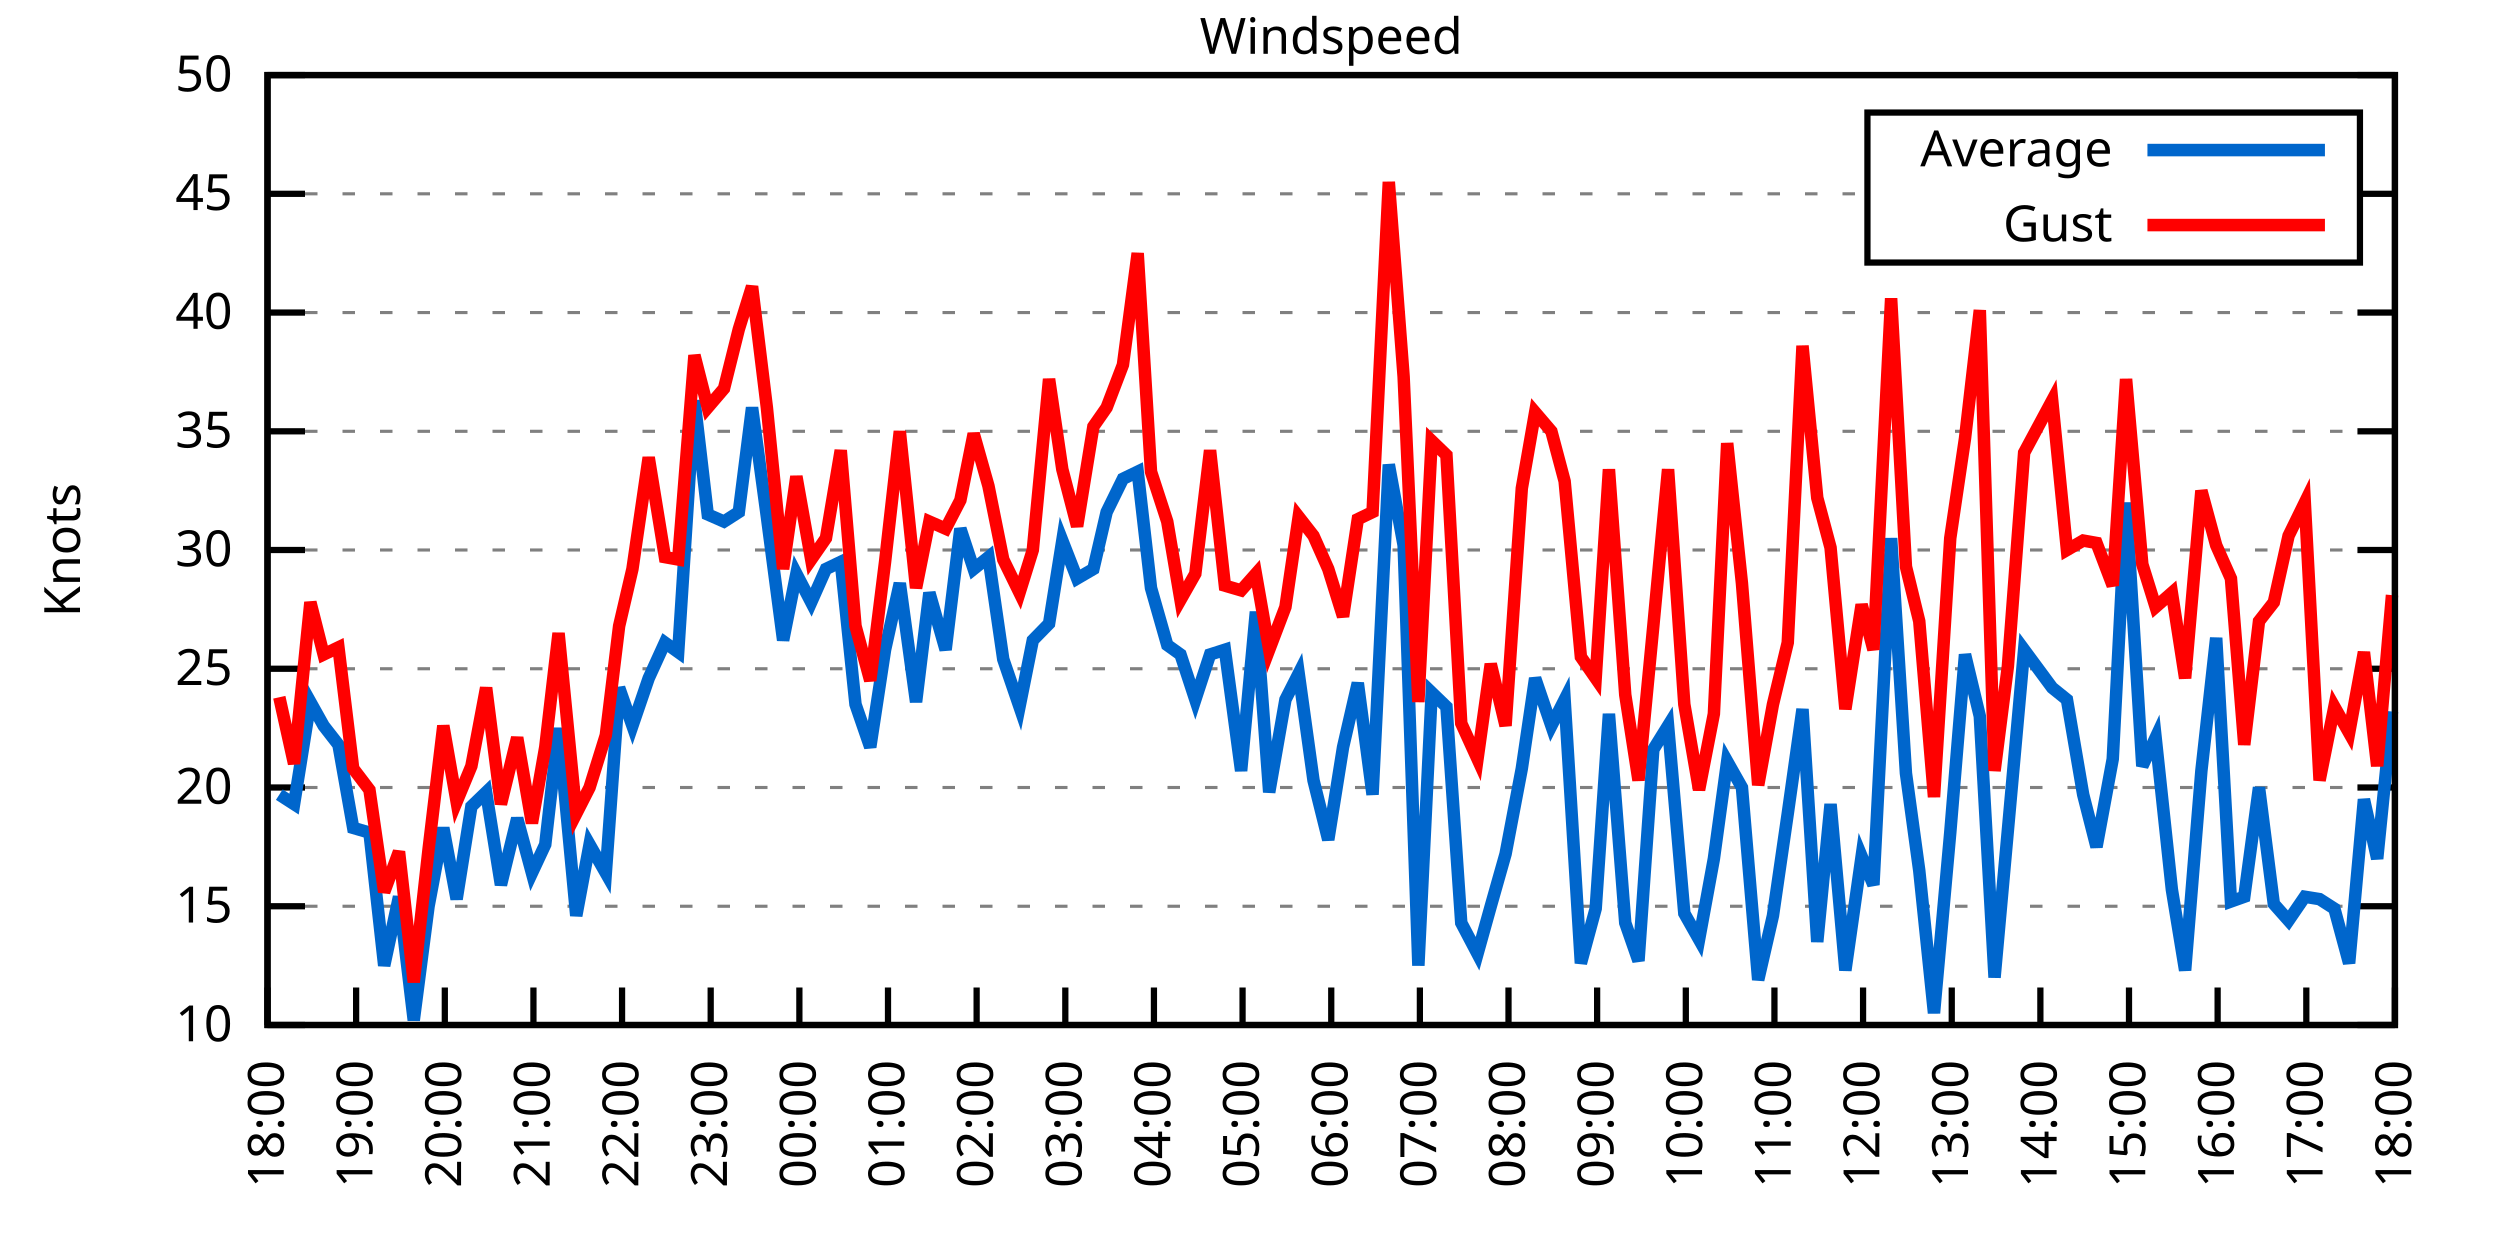
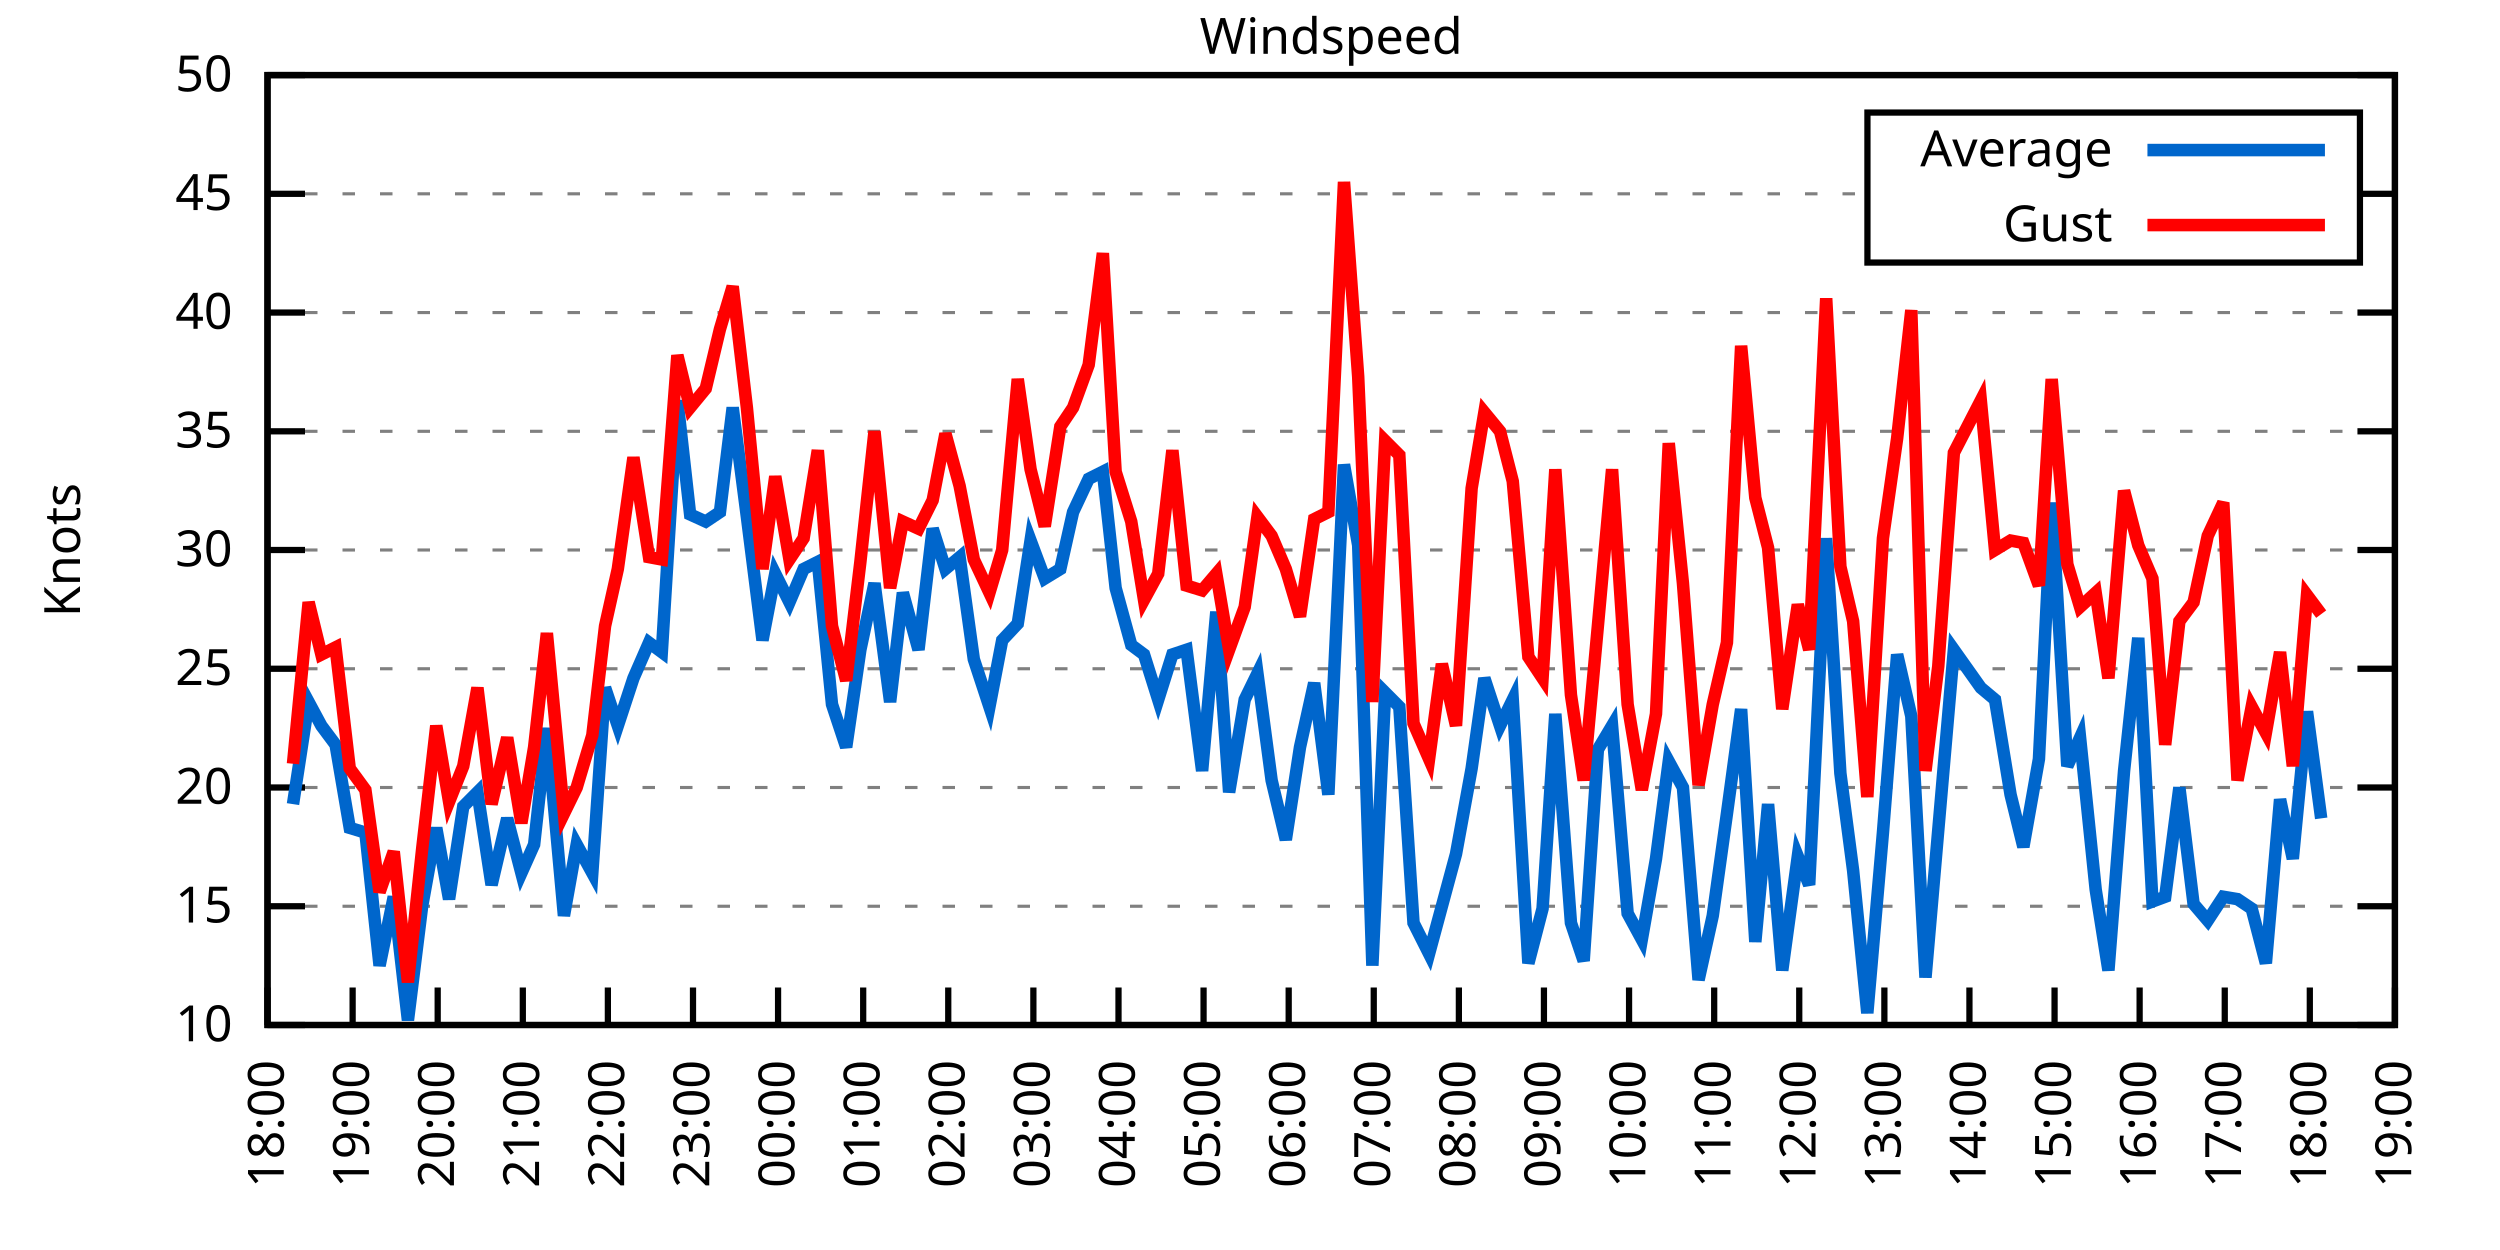
<svg xmlns="http://www.w3.org/2000/svg" xmlns:xlink="http://www.w3.org/1999/xlink" width="400" height="200" viewBox="0 0 400 200">
  <g id="gnuplot_canvas">
    <rect x="0" y="0" width="400" height="200" fill="none" />
    <defs>
      <circle id="gpDot" r="0.5" stroke-width="0.5" stroke="currentColor" />
      <path id="gpPt0" stroke-width="0.333" stroke="currentColor" d="M-1,0 h2 M0,-1 v2" />
      <path id="gpPt1" stroke-width="0.333" stroke="currentColor" d="M-1,-1 L1,1 M1,-1 L-1,1" />
      <path id="gpPt2" stroke-width="0.333" stroke="currentColor" d="M-1,0 L1,0 M0,-1 L0,1 M-1,-1 L1,1 M-1,1 L1,-1" />
      <rect id="gpPt3" stroke-width="0.333" stroke="currentColor" x="-1" y="-1" width="2" height="2" />
      <rect id="gpPt4" stroke-width="0.333" stroke="currentColor" fill="currentColor" x="-1" y="-1" width="2" height="2" />
      <circle id="gpPt5" stroke-width="0.333" stroke="currentColor" cx="0" cy="0" r="1" />
      <use xlink:href="#gpPt5" id="gpPt6" fill="currentColor" stroke="none" />
      <path id="gpPt7" stroke-width="0.333" stroke="currentColor" d="M0,-1.33 L-1.33,0.67 L1.33,0.67 z" />
      <use xlink:href="#gpPt7" id="gpPt8" fill="currentColor" stroke="none" />
      <use xlink:href="#gpPt7" id="gpPt9" stroke="currentColor" transform="rotate(180)" />
      <use xlink:href="#gpPt9" id="gpPt10" fill="currentColor" stroke="none" />
      <use xlink:href="#gpPt3" id="gpPt11" stroke="currentColor" transform="rotate(45)" />
      <use xlink:href="#gpPt11" id="gpPt12" fill="currentColor" stroke="none" />
      <path id="gpPt13" stroke-width="0.333" stroke="currentColor" d="M0,1.330 L1.265,0.411 L0.782,-1.067 L-0.782,-1.076 L-1.265,0.411 z" />
      <use xlink:href="#gpPt13" id="gpPt14" fill="currentColor" stroke="none" />
      <filter id="textbox" filterUnits="objectBoundingBox" x="0" y="0" height="1" width="1">
        <feFlood flood-color="white" flood-opacity="1" result="bgnd" />
        <feComposite in="SourceGraphic" in2="bgnd" operator="atop" />
      </filter>
      <filter id="greybox" filterUnits="objectBoundingBox" x="0" y="0" height="1" width="1">
        <feFlood flood-color="lightgrey" flood-opacity="1" result="grey" />
        <feComposite in="SourceGraphic" in2="grey" operator="atop" />
      </filter>
    </defs>
    <g fill="none" color="white" stroke="currentColor" stroke-width="1.00" stroke-linecap="butt" stroke-linejoin="miter">
</g>
    <g fill="none" color="black" stroke="currentColor" stroke-width="1.00" stroke-linecap="butt" stroke-linejoin="miter">
      <g stroke="none" shape-rendering="crispEdges">
        <polygon fill="rgb(255, 255, 255)" points="42.80,164.00 383.18,164.00 383.18,12.02 42.80,12.02 " />
      </g>
    </g>
    <g fill="none" color="black" stroke="currentColor" stroke-width="1.00" stroke-linecap="butt" stroke-linejoin="miter">
</g>
    <g fill="none" color="black" stroke="black" stroke-width="0.50" stroke-linecap="butt" stroke-linejoin="miter">
</g>
    <g fill="none" color="gray" stroke="currentColor" stroke-width="0.50" stroke-linecap="butt" stroke-linejoin="miter">
      <path stroke="gray" stroke-dasharray="2,4" class="gridline" d="M42.80,164.00 L383.19,164.00  " />
    </g>
    <g fill="none" color="gray" stroke="gray" stroke-width="1.00" stroke-linecap="butt" stroke-linejoin="miter">
</g>
    <g fill="none" color="black" stroke="currentColor" stroke-width="1.00" stroke-linecap="butt" stroke-linejoin="miter">
      <path stroke="black" d="M42.80,164.00 L48.80,164.00 M383.19,164.00 L377.19,164.00  " />
      <g transform="translate(37.20,166.60)" stroke="none" fill="black" font-family="Sans" font-size="8.00" text-anchor="end">
        <text>
          <tspan font-family="Sans"> 10</tspan>
        </text>
      </g>
    </g>
    <g fill="none" color="black" stroke="currentColor" stroke-width="1.00" stroke-linecap="butt" stroke-linejoin="miter">
</g>
    <g fill="none" color="black" stroke="black" stroke-width="0.50" stroke-linecap="butt" stroke-linejoin="miter">
</g>
    <g fill="none" color="gray" stroke="currentColor" stroke-width="0.50" stroke-linecap="butt" stroke-linejoin="miter">
      <path stroke="gray" stroke-dasharray="2,4" class="gridline" d="M42.80,145.00 L383.19,145.00  " />
    </g>
    <g fill="none" color="gray" stroke="gray" stroke-width="1.00" stroke-linecap="butt" stroke-linejoin="miter">
</g>
    <g fill="none" color="black" stroke="currentColor" stroke-width="1.00" stroke-linecap="butt" stroke-linejoin="miter">
      <path stroke="black" d="M42.80,145.00 L48.80,145.00 M383.19,145.00 L377.19,145.00  " />
      <g transform="translate(37.20,147.60)" stroke="none" fill="black" font-family="Sans" font-size="8.00" text-anchor="end">
        <text>
          <tspan font-family="Sans"> 15</tspan>
        </text>
      </g>
    </g>
    <g fill="none" color="black" stroke="currentColor" stroke-width="1.00" stroke-linecap="butt" stroke-linejoin="miter">
</g>
    <g fill="none" color="black" stroke="black" stroke-width="0.50" stroke-linecap="butt" stroke-linejoin="miter">
</g>
    <g fill="none" color="gray" stroke="currentColor" stroke-width="0.50" stroke-linecap="butt" stroke-linejoin="miter">
      <path stroke="gray" stroke-dasharray="2,4" class="gridline" d="M42.80,126.00 L383.19,126.00  " />
    </g>
    <g fill="none" color="gray" stroke="gray" stroke-width="1.00" stroke-linecap="butt" stroke-linejoin="miter">
</g>
    <g fill="none" color="black" stroke="currentColor" stroke-width="1.00" stroke-linecap="butt" stroke-linejoin="miter">
      <path stroke="black" d="M42.80,126.00 L48.80,126.00 M383.19,126.00 L377.19,126.00  " />
      <g transform="translate(37.20,128.60)" stroke="none" fill="black" font-family="Sans" font-size="8.00" text-anchor="end">
        <text>
          <tspan font-family="Sans"> 20</tspan>
        </text>
      </g>
    </g>
    <g fill="none" color="black" stroke="currentColor" stroke-width="1.00" stroke-linecap="butt" stroke-linejoin="miter">
</g>
    <g fill="none" color="black" stroke="black" stroke-width="0.50" stroke-linecap="butt" stroke-linejoin="miter">
</g>
    <g fill="none" color="gray" stroke="currentColor" stroke-width="0.50" stroke-linecap="butt" stroke-linejoin="miter">
      <path stroke="gray" stroke-dasharray="2,4" class="gridline" d="M42.80,107.00 L383.19,107.00  " />
    </g>
    <g fill="none" color="gray" stroke="gray" stroke-width="1.00" stroke-linecap="butt" stroke-linejoin="miter">
</g>
    <g fill="none" color="black" stroke="currentColor" stroke-width="1.00" stroke-linecap="butt" stroke-linejoin="miter">
      <path stroke="black" d="M42.80,107.00 L48.80,107.00 M383.19,107.00 L377.19,107.00  " />
      <g transform="translate(37.20,109.60)" stroke="none" fill="black" font-family="Sans" font-size="8.00" text-anchor="end">
        <text>
          <tspan font-family="Sans"> 25</tspan>
        </text>
      </g>
    </g>
    <g fill="none" color="black" stroke="currentColor" stroke-width="1.00" stroke-linecap="butt" stroke-linejoin="miter">
</g>
    <g fill="none" color="black" stroke="black" stroke-width="0.50" stroke-linecap="butt" stroke-linejoin="miter">
</g>
    <g fill="none" color="gray" stroke="currentColor" stroke-width="0.50" stroke-linecap="butt" stroke-linejoin="miter">
      <path stroke="gray" stroke-dasharray="2,4" class="gridline" d="M42.80,88.00 L383.19,88.00  " />
    </g>
    <g fill="none" color="gray" stroke="gray" stroke-width="1.00" stroke-linecap="butt" stroke-linejoin="miter">
</g>
    <g fill="none" color="black" stroke="currentColor" stroke-width="1.00" stroke-linecap="butt" stroke-linejoin="miter">
      <path stroke="black" d="M42.80,88.00 L48.80,88.00 M383.19,88.00 L377.19,88.00  " />
      <g transform="translate(37.20,90.60)" stroke="none" fill="black" font-family="Sans" font-size="8.00" text-anchor="end">
        <text>
          <tspan font-family="Sans"> 30</tspan>
        </text>
      </g>
    </g>
    <g fill="none" color="black" stroke="currentColor" stroke-width="1.00" stroke-linecap="butt" stroke-linejoin="miter">
</g>
    <g fill="none" color="black" stroke="black" stroke-width="0.50" stroke-linecap="butt" stroke-linejoin="miter">
</g>
    <g fill="none" color="gray" stroke="currentColor" stroke-width="0.50" stroke-linecap="butt" stroke-linejoin="miter">
      <path stroke="gray" stroke-dasharray="2,4" class="gridline" d="M42.80,69.01 L383.19,69.01  " />
    </g>
    <g fill="none" color="gray" stroke="gray" stroke-width="1.00" stroke-linecap="butt" stroke-linejoin="miter">
</g>
    <g fill="none" color="black" stroke="currentColor" stroke-width="1.00" stroke-linecap="butt" stroke-linejoin="miter">
      <path stroke="black" d="M42.80,69.01 L48.80,69.01 M383.19,69.01 L377.19,69.01  " />
      <g transform="translate(37.20,71.61)" stroke="none" fill="black" font-family="Sans" font-size="8.00" text-anchor="end">
        <text>
          <tspan font-family="Sans"> 35</tspan>
        </text>
      </g>
    </g>
    <g fill="none" color="black" stroke="currentColor" stroke-width="1.00" stroke-linecap="butt" stroke-linejoin="miter">
</g>
    <g fill="none" color="black" stroke="black" stroke-width="0.50" stroke-linecap="butt" stroke-linejoin="miter">
</g>
    <g fill="none" color="gray" stroke="currentColor" stroke-width="0.50" stroke-linecap="butt" stroke-linejoin="miter">
      <path stroke="gray" stroke-dasharray="2,4" class="gridline" d="M42.80,50.01 L383.19,50.01  " />
    </g>
    <g fill="none" color="gray" stroke="gray" stroke-width="1.00" stroke-linecap="butt" stroke-linejoin="miter">
</g>
    <g fill="none" color="black" stroke="currentColor" stroke-width="1.00" stroke-linecap="butt" stroke-linejoin="miter">
      <path stroke="black" d="M42.80,50.01 L48.80,50.01 M383.19,50.01 L377.19,50.01  " />
      <g transform="translate(37.20,52.61)" stroke="none" fill="black" font-family="Sans" font-size="8.00" text-anchor="end">
        <text>
          <tspan font-family="Sans"> 40</tspan>
        </text>
      </g>
    </g>
    <g fill="none" color="black" stroke="currentColor" stroke-width="1.00" stroke-linecap="butt" stroke-linejoin="miter">
</g>
    <g fill="none" color="black" stroke="black" stroke-width="0.50" stroke-linecap="butt" stroke-linejoin="miter">
</g>
    <g fill="none" color="gray" stroke="currentColor" stroke-width="0.50" stroke-linecap="butt" stroke-linejoin="miter">
      <path stroke="gray" stroke-dasharray="2,4" class="gridline" d="M42.80,31.01 L298.79,31.01 M377.59,31.01 L383.19,31.01  " />
    </g>
    <g fill="none" color="gray" stroke="gray" stroke-width="1.00" stroke-linecap="butt" stroke-linejoin="miter">
</g>
    <g fill="none" color="black" stroke="currentColor" stroke-width="1.00" stroke-linecap="butt" stroke-linejoin="miter">
      <path stroke="black" d="M42.80,31.01 L48.80,31.01 M383.19,31.01 L377.19,31.01  " />
      <g transform="translate(37.20,33.61)" stroke="none" fill="black" font-family="Sans" font-size="8.00" text-anchor="end">
        <text>
          <tspan font-family="Sans"> 45</tspan>
        </text>
      </g>
    </g>
    <g fill="none" color="black" stroke="currentColor" stroke-width="1.00" stroke-linecap="butt" stroke-linejoin="miter">
</g>
    <g fill="none" color="black" stroke="black" stroke-width="0.50" stroke-linecap="butt" stroke-linejoin="miter">
</g>
    <g fill="none" color="gray" stroke="currentColor" stroke-width="0.50" stroke-linecap="butt" stroke-linejoin="miter">
      <path stroke="gray" stroke-dasharray="2,4" class="gridline" d="M42.80,12.01 L383.19,12.01  " />
    </g>
    <g fill="none" color="gray" stroke="gray" stroke-width="1.00" stroke-linecap="butt" stroke-linejoin="miter">
</g>
    <g fill="none" color="black" stroke="currentColor" stroke-width="1.00" stroke-linecap="butt" stroke-linejoin="miter">
      <path stroke="black" d="M42.80,12.01 L48.80,12.01 M383.19,12.01 L377.19,12.01  " />
      <g transform="translate(37.20,14.61)" stroke="none" fill="black" font-family="Sans" font-size="8.00" text-anchor="end">
        <text>
          <tspan font-family="Sans"> 50</tspan>
        </text>
      </g>
    </g>
    <g fill="none" color="black" stroke="currentColor" stroke-width="1.00" stroke-linecap="butt" stroke-linejoin="miter">
      <path stroke="black" d="M42.80,164.00 L42.80,158.00  " />
      <g transform="translate(45.40,169.60) rotate(270.00)" stroke="none" fill="black" font-family="Sans" font-size="8.00" text-anchor="end">
        <text>
          <tspan font-family="Sans">18:00</tspan>
        </text>
      </g>
    </g>
    <g fill="none" color="black" stroke="currentColor" stroke-width="1.00" stroke-linecap="butt" stroke-linejoin="miter">
-       <path stroke="black" d="M56.98,164.00 L56.98,158.00  " />
-       <g transform="translate(59.58,169.60) rotate(270.00)" stroke="none" fill="black" font-family="Sans" font-size="8.00" text-anchor="end">
+       <path stroke="black" d="M56.42,164.00 L56.42,158.00  " />
+       <g transform="translate(59.02,169.60) rotate(270.00)" stroke="none" fill="black" font-family="Sans" font-size="8.00" text-anchor="end">
        <text>
          <tspan font-family="Sans">19:00</tspan>
        </text>
      </g>
    </g>
    <g fill="none" color="black" stroke="currentColor" stroke-width="1.00" stroke-linecap="butt" stroke-linejoin="miter">
-       <path stroke="black" d="M71.17,164.00 L71.17,158.00  " />
-       <g transform="translate(73.77,169.60) rotate(270.00)" stroke="none" fill="black" font-family="Sans" font-size="8.00" text-anchor="end">
+       <path stroke="black" d="M70.03,164.00 L70.03,158.00  " />
+       <g transform="translate(72.63,169.60) rotate(270.00)" stroke="none" fill="black" font-family="Sans" font-size="8.00" text-anchor="end">
        <text>
          <tspan font-family="Sans">20:00</tspan>
        </text>
      </g>
    </g>
    <g fill="none" color="black" stroke="currentColor" stroke-width="1.00" stroke-linecap="butt" stroke-linejoin="miter">
-       <path stroke="black" d="M85.35,164.00 L85.35,158.00  " />
-       <g transform="translate(87.95,169.60) rotate(270.00)" stroke="none" fill="black" font-family="Sans" font-size="8.00" text-anchor="end">
+       <path stroke="black" d="M83.65,164.00 L83.65,158.00  " />
+       <g transform="translate(86.25,169.60) rotate(270.00)" stroke="none" fill="black" font-family="Sans" font-size="8.00" text-anchor="end">
        <text>
          <tspan font-family="Sans">21:00</tspan>
        </text>
      </g>
    </g>
    <g fill="none" color="black" stroke="currentColor" stroke-width="1.00" stroke-linecap="butt" stroke-linejoin="miter">
-       <path stroke="black" d="M99.53,164.00 L99.53,158.00  " />
-       <g transform="translate(102.13,169.60) rotate(270.00)" stroke="none" fill="black" font-family="Sans" font-size="8.00" text-anchor="end">
+       <path stroke="black" d="M97.26,164.00 L97.26,158.00  " />
+       <g transform="translate(99.86,169.60) rotate(270.00)" stroke="none" fill="black" font-family="Sans" font-size="8.00" text-anchor="end">
        <text>
          <tspan font-family="Sans">22:00</tspan>
        </text>
      </g>
    </g>
    <g fill="none" color="black" stroke="currentColor" stroke-width="1.00" stroke-linecap="butt" stroke-linejoin="miter">
-       <path stroke="black" d="M113.71,164.00 L113.71,158.00  " />
-       <g transform="translate(116.31,169.60) rotate(270.00)" stroke="none" fill="black" font-family="Sans" font-size="8.00" text-anchor="end">
+       <path stroke="black" d="M110.88,164.00 L110.88,158.00  " />
+       <g transform="translate(113.48,169.60) rotate(270.00)" stroke="none" fill="black" font-family="Sans" font-size="8.00" text-anchor="end">
        <text>
          <tspan font-family="Sans">23:00</tspan>
        </text>
      </g>
    </g>
    <g fill="none" color="black" stroke="currentColor" stroke-width="1.00" stroke-linecap="butt" stroke-linejoin="miter">
-       <path stroke="black" d="M127.90,164.00 L127.90,158.00  " />
-       <g transform="translate(130.50,169.60) rotate(270.00)" stroke="none" fill="black" font-family="Sans" font-size="8.00" text-anchor="end">
+       <path stroke="black" d="M124.49,164.00 L124.49,158.00  " />
+       <g transform="translate(127.09,169.60) rotate(270.00)" stroke="none" fill="black" font-family="Sans" font-size="8.00" text-anchor="end">
        <text>
          <tspan font-family="Sans">00:00</tspan>
        </text>
      </g>
    </g>
    <g fill="none" color="black" stroke="currentColor" stroke-width="1.00" stroke-linecap="butt" stroke-linejoin="miter">
-       <path stroke="black" d="M142.08,164.00 L142.08,158.00  " />
-       <g transform="translate(144.68,169.60) rotate(270.00)" stroke="none" fill="black" font-family="Sans" font-size="8.00" text-anchor="end">
+       <path stroke="black" d="M138.11,164.00 L138.11,158.00  " />
+       <g transform="translate(140.71,169.60) rotate(270.00)" stroke="none" fill="black" font-family="Sans" font-size="8.00" text-anchor="end">
        <text>
          <tspan font-family="Sans">01:00</tspan>
        </text>
      </g>
    </g>
    <g fill="none" color="black" stroke="currentColor" stroke-width="1.00" stroke-linecap="butt" stroke-linejoin="miter">
-       <path stroke="black" d="M156.26,164.00 L156.26,158.00  " />
-       <g transform="translate(158.86,169.60) rotate(270.00)" stroke="none" fill="black" font-family="Sans" font-size="8.00" text-anchor="end">
+       <path stroke="black" d="M151.72,164.00 L151.72,158.00  " />
+       <g transform="translate(154.32,169.60) rotate(270.00)" stroke="none" fill="black" font-family="Sans" font-size="8.00" text-anchor="end">
        <text>
          <tspan font-family="Sans">02:00</tspan>
        </text>
      </g>
    </g>
    <g fill="none" color="black" stroke="currentColor" stroke-width="1.00" stroke-linecap="butt" stroke-linejoin="miter">
-       <path stroke="black" d="M170.45,164.00 L170.45,158.00  " />
-       <g transform="translate(173.05,169.60) rotate(270.00)" stroke="none" fill="black" font-family="Sans" font-size="8.00" text-anchor="end">
+       <path stroke="black" d="M165.34,164.00 L165.34,158.00  " />
+       <g transform="translate(167.94,169.60) rotate(270.00)" stroke="none" fill="black" font-family="Sans" font-size="8.00" text-anchor="end">
        <text>
          <tspan font-family="Sans">03:00</tspan>
        </text>
      </g>
    </g>
    <g fill="none" color="black" stroke="currentColor" stroke-width="1.00" stroke-linecap="butt" stroke-linejoin="miter">
-       <path stroke="black" d="M184.63,164.00 L184.63,158.00  " />
-       <g transform="translate(187.23,169.60) rotate(270.00)" stroke="none" fill="black" font-family="Sans" font-size="8.00" text-anchor="end">
+       <path stroke="black" d="M178.96,164.00 L178.96,158.00  " />
+       <g transform="translate(181.56,169.60) rotate(270.00)" stroke="none" fill="black" font-family="Sans" font-size="8.00" text-anchor="end">
        <text>
          <tspan font-family="Sans">04:00</tspan>
        </text>
      </g>
    </g>
    <g fill="none" color="black" stroke="currentColor" stroke-width="1.00" stroke-linecap="butt" stroke-linejoin="miter">
-       <path stroke="black" d="M198.81,164.00 L198.81,158.00  " />
-       <g transform="translate(201.41,169.60) rotate(270.00)" stroke="none" fill="black" font-family="Sans" font-size="8.00" text-anchor="end">
+       <path stroke="black" d="M192.57,164.00 L192.57,158.00  " />
+       <g transform="translate(195.17,169.60) rotate(270.00)" stroke="none" fill="black" font-family="Sans" font-size="8.00" text-anchor="end">
        <text>
          <tspan font-family="Sans">05:00</tspan>
        </text>
      </g>
    </g>
    <g fill="none" color="black" stroke="currentColor" stroke-width="1.00" stroke-linecap="butt" stroke-linejoin="miter">
-       <path stroke="black" d="M213.00,164.00 L213.00,158.00  " />
-       <g transform="translate(215.60,169.60) rotate(270.00)" stroke="none" fill="black" font-family="Sans" font-size="8.00" text-anchor="end">
+       <path stroke="black" d="M206.19,164.00 L206.19,158.00  " />
+       <g transform="translate(208.79,169.60) rotate(270.00)" stroke="none" fill="black" font-family="Sans" font-size="8.00" text-anchor="end">
        <text>
          <tspan font-family="Sans">06:00</tspan>
        </text>
      </g>
    </g>
    <g fill="none" color="black" stroke="currentColor" stroke-width="1.00" stroke-linecap="butt" stroke-linejoin="miter">
-       <path stroke="black" d="M227.18,164.00 L227.18,158.00  " />
-       <g transform="translate(229.78,169.60) rotate(270.00)" stroke="none" fill="black" font-family="Sans" font-size="8.00" text-anchor="end">
+       <path stroke="black" d="M219.80,164.00 L219.80,158.00  " />
+       <g transform="translate(222.40,169.60) rotate(270.00)" stroke="none" fill="black" font-family="Sans" font-size="8.00" text-anchor="end">
        <text>
          <tspan font-family="Sans">07:00</tspan>
        </text>
      </g>
    </g>
    <g fill="none" color="black" stroke="currentColor" stroke-width="1.00" stroke-linecap="butt" stroke-linejoin="miter">
-       <path stroke="black" d="M241.36,164.00 L241.36,158.00  " />
-       <g transform="translate(243.96,169.60) rotate(270.00)" stroke="none" fill="black" font-family="Sans" font-size="8.00" text-anchor="end">
+       <path stroke="black" d="M233.42,164.00 L233.42,158.00  " />
+       <g transform="translate(236.02,169.60) rotate(270.00)" stroke="none" fill="black" font-family="Sans" font-size="8.00" text-anchor="end">
        <text>
          <tspan font-family="Sans">08:00</tspan>
        </text>
      </g>
    </g>
    <g fill="none" color="black" stroke="currentColor" stroke-width="1.00" stroke-linecap="butt" stroke-linejoin="miter">
-       <path stroke="black" d="M255.54,164.00 L255.54,158.00  " />
-       <g transform="translate(258.14,169.60) rotate(270.00)" stroke="none" fill="black" font-family="Sans" font-size="8.00" text-anchor="end">
+       <path stroke="black" d="M247.03,164.00 L247.03,158.00  " />
+       <g transform="translate(249.63,169.60) rotate(270.00)" stroke="none" fill="black" font-family="Sans" font-size="8.00" text-anchor="end">
        <text>
          <tspan font-family="Sans">09:00</tspan>
        </text>
      </g>
    </g>
    <g fill="none" color="black" stroke="currentColor" stroke-width="1.00" stroke-linecap="butt" stroke-linejoin="miter">
-       <path stroke="black" d="M269.73,164.00 L269.73,158.00  " />
-       <g transform="translate(272.33,169.60) rotate(270.00)" stroke="none" fill="black" font-family="Sans" font-size="8.00" text-anchor="end">
+       <path stroke="black" d="M260.65,164.00 L260.65,158.00  " />
+       <g transform="translate(263.25,169.60) rotate(270.00)" stroke="none" fill="black" font-family="Sans" font-size="8.00" text-anchor="end">
        <text>
          <tspan font-family="Sans">10:00</tspan>
        </text>
      </g>
    </g>
    <g fill="none" color="black" stroke="currentColor" stroke-width="1.00" stroke-linecap="butt" stroke-linejoin="miter">
-       <path stroke="black" d="M283.91,164.00 L283.91,158.00  " />
-       <g transform="translate(286.51,169.60) rotate(270.00)" stroke="none" fill="black" font-family="Sans" font-size="8.00" text-anchor="end">
+       <path stroke="black" d="M274.27,164.00 L274.27,158.00  " />
+       <g transform="translate(276.87,169.60) rotate(270.00)" stroke="none" fill="black" font-family="Sans" font-size="8.00" text-anchor="end">
        <text>
          <tspan font-family="Sans">11:00</tspan>
        </text>
      </g>
    </g>
    <g fill="none" color="black" stroke="currentColor" stroke-width="1.00" stroke-linecap="butt" stroke-linejoin="miter">
-       <path stroke="black" d="M298.09,164.00 L298.09,158.00  " />
-       <g transform="translate(300.69,169.60) rotate(270.00)" stroke="none" fill="black" font-family="Sans" font-size="8.00" text-anchor="end">
+       <path stroke="black" d="M287.88,164.00 L287.88,158.00  " />
+       <g transform="translate(290.48,169.60) rotate(270.00)" stroke="none" fill="black" font-family="Sans" font-size="8.00" text-anchor="end">
        <text>
          <tspan font-family="Sans">12:00</tspan>
        </text>
      </g>
    </g>
    <g fill="none" color="black" stroke="currentColor" stroke-width="1.00" stroke-linecap="butt" stroke-linejoin="miter">
-       <path stroke="black" d="M312.28,164.00 L312.28,158.00  " />
-       <g transform="translate(314.88,169.60) rotate(270.00)" stroke="none" fill="black" font-family="Sans" font-size="8.00" text-anchor="end">
+       <path stroke="black" d="M301.50,164.00 L301.50,158.00  " />
+       <g transform="translate(304.10,169.60) rotate(270.00)" stroke="none" fill="black" font-family="Sans" font-size="8.00" text-anchor="end">
        <text>
          <tspan font-family="Sans">13:00</tspan>
        </text>
      </g>
    </g>
    <g fill="none" color="black" stroke="currentColor" stroke-width="1.00" stroke-linecap="butt" stroke-linejoin="miter">
-       <path stroke="black" d="M326.46,164.00 L326.46,158.00  " />
-       <g transform="translate(329.06,169.60) rotate(270.00)" stroke="none" fill="black" font-family="Sans" font-size="8.00" text-anchor="end">
+       <path stroke="black" d="M315.11,164.00 L315.11,158.00  " />
+       <g transform="translate(317.71,169.60) rotate(270.00)" stroke="none" fill="black" font-family="Sans" font-size="8.00" text-anchor="end">
        <text>
          <tspan font-family="Sans">14:00</tspan>
        </text>
      </g>
    </g>
    <g fill="none" color="black" stroke="currentColor" stroke-width="1.00" stroke-linecap="butt" stroke-linejoin="miter">
-       <path stroke="black" d="M340.64,164.00 L340.64,158.00  " />
-       <g transform="translate(343.24,169.60) rotate(270.00)" stroke="none" fill="black" font-family="Sans" font-size="8.00" text-anchor="end">
+       <path stroke="black" d="M328.73,164.00 L328.73,158.00  " />
+       <g transform="translate(331.33,169.60) rotate(270.00)" stroke="none" fill="black" font-family="Sans" font-size="8.00" text-anchor="end">
        <text>
          <tspan font-family="Sans">15:00</tspan>
        </text>
      </g>
    </g>
    <g fill="none" color="black" stroke="currentColor" stroke-width="1.00" stroke-linecap="butt" stroke-linejoin="miter">
-       <path stroke="black" d="M354.82,164.00 L354.82,158.00  " />
-       <g transform="translate(357.42,169.60) rotate(270.00)" stroke="none" fill="black" font-family="Sans" font-size="8.00" text-anchor="end">
+       <path stroke="black" d="M342.34,164.00 L342.34,158.00  " />
+       <g transform="translate(344.94,169.60) rotate(270.00)" stroke="none" fill="black" font-family="Sans" font-size="8.00" text-anchor="end">
        <text>
          <tspan font-family="Sans">16:00</tspan>
        </text>
      </g>
    </g>
    <g fill="none" color="black" stroke="currentColor" stroke-width="1.00" stroke-linecap="butt" stroke-linejoin="miter">
-       <path stroke="black" d="M369.01,164.00 L369.01,158.00  " />
-       <g transform="translate(371.61,169.60) rotate(270.00)" stroke="none" fill="black" font-family="Sans" font-size="8.00" text-anchor="end">
+       <path stroke="black" d="M355.96,164.00 L355.96,158.00  " />
+       <g transform="translate(358.56,169.60) rotate(270.00)" stroke="none" fill="black" font-family="Sans" font-size="8.00" text-anchor="end">
        <text>
          <tspan font-family="Sans">17:00</tspan>
+         </text>
+       </g>
+     </g>
+     <g fill="none" color="black" stroke="currentColor" stroke-width="1.00" stroke-linecap="butt" stroke-linejoin="miter">
+       <path stroke="black" d="M369.57,164.00 L369.57,158.00  " />
+       <g transform="translate(372.17,169.60) rotate(270.00)" stroke="none" fill="black" font-family="Sans" font-size="8.00" text-anchor="end">
+         <text>
+           <tspan font-family="Sans">18:00</tspan>
        </text>
      </g>
    </g>
    <g fill="none" color="black" stroke="currentColor" stroke-width="1.00" stroke-linecap="butt" stroke-linejoin="miter">
      <path stroke="black" d="M383.19,164.00 L383.19,158.00  " />
      <g transform="translate(385.79,169.60) rotate(270.00)" stroke="none" fill="black" font-family="Sans" font-size="8.00" text-anchor="end">
        <text>
-           <tspan font-family="Sans">18:00</tspan>
+           <tspan font-family="Sans">19:00</tspan>
        </text>
      </g>
    </g>
    <g fill="none" color="black" stroke="currentColor" stroke-width="1.00" stroke-linecap="butt" stroke-linejoin="miter">
</g>
    <g fill="none" color="black" stroke="currentColor" stroke-width="1.00" stroke-linecap="butt" stroke-linejoin="miter">
      <path stroke="black" d="M42.80,12.01 L42.80,164.00 L383.19,164.00 L383.19,12.01 L42.80,12.01 Z  " />
    </g>
    <g fill="none" color="black" stroke="currentColor" stroke-width="1.00" stroke-linecap="butt" stroke-linejoin="miter">
</g>
    <g fill="none" color="black" stroke="currentColor" stroke-width="1.00" stroke-linecap="butt" stroke-linejoin="miter">
      <path stroke="black" d="M298.79,42.01 L298.79,18.01 L377.59,18.01 L377.59,42.01 L298.79,42.01 Z  " />
    </g>
    <g id="Windspeed_plot_1">
      <g fill="none" color="white" stroke="black" stroke-width="2.00" stroke-linecap="butt" stroke-linejoin="miter">
</g>
      <g fill="none" color="black" stroke="currentColor" stroke-width="2.00" stroke-linecap="butt" stroke-linejoin="miter">
        <g transform="translate(337.99,26.61)" stroke="none" fill="black" font-family="Sans" font-size="8.00" text-anchor="end">
          <text>
            <tspan font-family="Sans">Average</tspan>
          </text>
        </g>
      </g>
      <g fill="none" color="black" stroke="currentColor" stroke-width="2.00" stroke-linecap="butt" stroke-linejoin="miter">
-         <path stroke="rgb(  0, 102, 204)" d="M343.59,24.01 L371.99,24.01 M44.69,127.14 L47.05,128.66 L49.66,112.32 L51.78,116.12 L54.15,119.16 L56.51,132.46   L59.11,133.22 L61.47,154.50 L63.84,143.48 L66.20,163.24 L68.57,145.00 L70.93,132.46 L73.06,143.86 L75.42,129.04   L77.78,126.76 L80.15,141.58 L82.75,130.94 L85.11,139.68 L87.24,135.12 L89.37,116.50 L92.20,146.52 L94.33,135.12   L96.93,139.68 L99.06,110.04 L101.19,116.12 L103.79,108.52 L106.39,102.82 L108.51,104.34 L111.11,64.07 L113.24,82.31   L115.84,83.45 L118.21,81.93 L120.33,65.21 L122.70,82.69 L125.30,102.44 L127.42,91.80 L129.79,96.36 L132.15,91.04   L134.52,89.90 L136.88,112.70 L139.24,119.54 L141.61,103.96 L143.97,93.32 L146.57,112.32 L148.70,94.84 L151.30,103.96   L153.66,84.59 L155.79,91.04 L158.15,89.14 L160.52,105.48 L163.12,113.08 L165.25,102.44 L167.85,99.78 L169.97,86.49   L172.34,92.56 L174.94,91.04 L177.06,81.93 L179.67,76.61 L182.03,75.47 L184.16,94.08 L186.76,103.20 L188.88,104.72   L191.25,111.94 L193.61,104.72 L195.98,103.96 L198.58,123.34 L200.94,97.88 L203.07,126.76 L205.67,111.94 L207.79,107.76   L210.16,124.86 L212.52,134.36 L214.89,119.54 L217.25,109.28 L219.61,127.14 L222.21,74.33 L224.58,87.25 L226.94,154.50   L229.07,110.80 L231.43,113.08 L233.80,147.66 L236.40,152.60 L238.52,145.00 L240.89,136.64 L243.49,122.96 L245.62,108.52   L248.22,116.12 L250.34,111.94 L252.94,154.12 L255.31,145.38 L257.43,114.22 L260.04,147.66 L262.16,153.74 L264.53,119.92   L266.89,116.12 L269.49,146.14 L271.85,150.32 L274.22,137.40 L276.35,121.82 L278.71,126.00 L281.31,156.78 L283.67,146.52   L286.04,130.18 L288.40,113.46 L290.76,150.70 L292.89,128.66 L295.26,155.26 L297.86,137.02 L299.75,141.58 L302.58,86.11   L304.95,123.72 L307.08,139.30 L309.44,162.10 L312.04,133.22 L314.40,104.72 L316.77,114.60 L319.13,156.40 L321.26,132.84   L323.86,103.96 L328.35,110.04 L330.71,111.94 L333.31,127.14 L335.44,135.50 L338.04,121.44 L340.17,80.41 L342.77,122.58   L344.90,118.02 L347.50,142.34 L349.62,155.26 L352.22,123.34 L354.59,102.06 L356.95,144.24 L359.08,143.48 L361.44,126.00   L363.81,144.62 L366.17,147.28 L368.77,143.48 L371.13,143.86 L373.50,145.38 L375.86,154.12 L378.23,127.90 L380.35,137.40   L382.72,113.84  " />
+         <path stroke="rgb(  0, 102, 204)" d="M343.59,24.01 L371.99,24.01 M46.88,128.66 L49.38,112.32 L51.42,116.12 L53.69,119.16 L55.96,132.46 L58.46,133.22   L60.73,154.50 L63.00,143.48 L65.27,163.24 L67.54,145.00 L69.80,132.46 L71.85,143.86 L74.12,129.04 L76.39,126.76   L78.65,141.58 L81.15,130.94 L83.42,139.68 L85.46,135.12 L87.50,116.50 L90.23,146.52 L92.27,135.12 L94.77,139.68   L96.81,110.04 L98.85,116.12 L101.35,108.52 L103.84,102.82 L105.89,104.34 L108.38,64.07 L110.42,82.31 L112.92,83.45   L115.19,81.93 L117.23,65.21 L119.50,82.69 L122.00,102.44 L124.04,91.80 L126.31,96.36 L128.58,91.04 L130.85,89.90   L133.12,112.70 L135.39,119.54 L137.66,103.96 L139.92,93.32 L142.42,112.32 L144.46,94.84 L146.96,103.96 L149.23,84.59   L151.27,91.04 L153.54,89.14 L155.81,105.48 L158.31,113.08 L160.35,102.44 L162.84,99.78 L164.89,86.49 L167.16,92.56   L169.65,91.04 L171.69,81.93 L174.19,76.61 L176.46,75.47 L178.50,94.08 L181.00,103.20 L183.04,104.72 L185.31,111.94   L187.58,104.72 L189.85,103.96 L192.34,123.34 L194.61,97.88 L196.66,126.76 L199.15,111.94 L201.19,107.76 L203.46,124.86   L205.73,134.36 L208.00,119.54 L210.27,109.28 L212.54,127.14 L215.04,74.33 L217.31,87.25 L219.58,154.50 L221.62,110.80   L223.89,113.08 L226.16,147.66 L228.65,152.60 L230.70,145.00 L232.96,136.64 L235.46,122.96 L237.50,108.52 L240.00,116.12   L242.04,111.94 L244.54,154.12 L246.81,145.38 L248.85,114.22 L251.35,147.66 L253.39,153.74 L255.66,119.92 L257.93,116.12   L260.42,146.14 L262.69,150.32 L264.96,137.40 L267.00,121.82 L269.27,126.00 L271.77,156.78 L274.04,146.52 L276.31,130.18   L278.58,113.46 L280.85,150.70 L282.89,128.66 L285.16,155.26 L287.65,137.02 L289.47,141.58 L292.19,86.11 L294.46,123.72   L296.50,139.30 L298.77,162.10 L301.27,133.22 L303.54,104.72 L305.81,114.60 L308.08,156.40 L310.12,132.84 L312.62,103.96   L316.93,110.04 L319.20,111.94 L321.69,127.14 L323.74,135.50 L326.23,121.44 L328.27,80.41 L330.77,122.58 L332.81,118.02   L335.31,142.34 L337.35,155.26 L339.85,123.34 L342.12,102.06 L344.39,144.24 L346.43,143.48 L348.70,126.00 L350.97,144.62   L353.24,147.28 L355.73,143.48 L358.00,143.86 L360.27,145.38 L362.54,154.12 L364.81,127.90 L366.85,137.40 L369.12,113.84   L371.39,130.94  " />
      </g>
    </g>
    <g id="Windspeed_plot_2">
      <g fill="none" color="black" stroke="currentColor" stroke-width="2.00" stroke-linecap="butt" stroke-linejoin="miter">
        <g transform="translate(337.99,38.61)" stroke="none" fill="black" font-family="Sans" font-size="8.00" text-anchor="end">
          <text>
            <tspan font-family="Sans">Gust</tspan>
          </text>
        </g>
      </g>
      <g fill="none" color="black" stroke="currentColor" stroke-width="2.00" stroke-linecap="butt" stroke-linejoin="miter">
-         <path stroke="rgb(255,   0,   0)" d="M343.59,36.01 L371.99,36.01 M44.69,111.56 L47.05,122.20 L49.66,96.36 L51.78,104.72 L54.15,103.58 L56.51,122.96   L59.11,126.38 L61.47,142.72 L63.84,136.26 L66.20,157.16 L68.57,135.88 L70.93,116.12 L73.06,128.28 L75.42,122.58   L77.78,110.04 L80.15,128.66 L82.75,118.02 L85.11,131.70 L87.24,119.54 L89.37,101.30 L92.20,130.18 L94.33,126.00   L96.93,117.64 L99.06,100.16 L101.19,91.04 L103.79,73.19 L106.39,89.14 L108.51,89.52 L111.11,56.85 L113.24,65.21   L115.84,62.17 L118.21,52.67 L120.33,45.83 L122.70,65.21 L125.30,91.04 L127.42,76.23 L129.79,89.52 L132.15,86.11   L134.52,72.05 L136.88,100.16 L139.24,108.90 L141.61,89.90 L143.97,69.01 L146.57,94.08 L148.70,83.45 L151.30,84.59   L153.66,80.03 L155.79,69.39 L158.15,77.75 L160.52,89.52 L163.12,94.84 L165.25,88.00 L167.85,60.65 L169.97,75.09   L172.34,84.21 L174.94,68.25 L177.06,65.21 L179.67,58.37 L182.03,40.51 L184.16,75.47 L186.76,83.45 L188.88,95.98   L191.25,91.80 L193.61,72.05 L195.98,93.70 L198.58,94.46 L200.94,91.80 L203.07,103.96 L205.67,97.12 L207.79,82.69   L210.16,85.73 L212.52,91.04 L214.89,98.64 L217.25,83.07 L219.61,81.93 L222.21,29.11 L224.58,60.27 L226.94,112.32   L229.07,70.53 L231.43,72.81 L233.80,115.74 L236.40,121.44 L238.52,106.24 L240.89,116.12 L243.49,78.13 L245.62,65.97   L248.22,69.01 L250.34,76.99 L252.94,105.10 L255.31,108.52 L257.43,75.09 L260.04,111.18 L262.16,124.86 L264.53,100.16   L266.89,75.09 L269.49,112.70 L271.85,126.38 L274.22,114.22 L276.35,70.91 L278.71,93.32 L281.31,125.62 L283.67,112.70   L286.04,102.82 L288.40,55.33 L290.76,79.65 L292.89,87.63 L295.26,113.46 L297.86,96.74 L299.75,103.96 L302.58,47.73   L304.95,90.66 L307.08,99.40 L309.44,127.52 L312.04,86.11 L314.40,70.15 L316.77,49.63 L319.13,123.34 L321.26,106.62   L323.86,72.43 L328.35,64.07 L330.71,88.00 L333.31,86.49 L335.44,86.87 L338.04,93.70 L340.17,60.65 L342.77,90.28   L344.90,97.12 L347.50,94.84 L349.62,108.52 L352.22,78.51 L354.59,87.25 L356.95,92.56 L359.08,119.16 L361.44,99.40   L363.81,96.36 L366.17,85.73 L368.77,80.41 L371.13,124.86 L373.50,113.08 L375.86,117.26 L378.23,104.34 L380.35,122.58   L382.72,95.22  " />
+         <path stroke="rgb(255,   0,   0)" d="M343.59,36.01 L371.99,36.01 M46.88,122.20 L49.38,96.36 L51.42,104.72 L53.69,103.58 L55.96,122.96 L58.46,126.38   L60.73,142.72 L63.00,136.26 L65.27,157.16 L67.54,135.88 L69.80,116.12 L71.85,128.28 L74.12,122.58 L76.39,110.04   L78.65,128.66 L81.15,118.02 L83.42,131.70 L85.46,119.54 L87.50,101.30 L90.23,130.18 L92.27,126.00 L94.77,117.64   L96.81,100.16 L98.85,91.04 L101.35,73.19 L103.84,89.14 L105.89,89.52 L108.38,56.85 L110.42,65.21 L112.92,62.17   L115.19,52.67 L117.23,45.83 L119.50,65.21 L122.00,91.04 L124.04,76.23 L126.31,89.52 L128.58,86.11 L130.85,72.05   L133.12,100.16 L135.39,108.90 L137.66,89.90 L139.92,69.01 L142.42,94.08 L144.46,83.45 L146.96,84.59 L149.23,80.03   L151.27,69.39 L153.54,77.75 L155.81,89.52 L158.31,94.84 L160.35,88.00 L162.84,60.65 L164.89,75.09 L167.16,84.21   L169.65,68.25 L171.69,65.21 L174.19,58.37 L176.46,40.51 L178.50,75.47 L181.00,83.45 L183.04,95.98 L185.31,91.80   L187.58,72.05 L189.85,93.70 L192.34,94.46 L194.61,91.80 L196.66,103.96 L199.15,97.12 L201.19,82.69 L203.46,85.73   L205.73,91.04 L208.00,98.64 L210.27,83.07 L212.54,81.93 L215.04,29.11 L217.31,60.27 L219.58,112.32 L221.62,70.53   L223.89,72.81 L226.16,115.74 L228.65,121.44 L230.70,106.24 L232.96,116.12 L235.46,78.13 L237.50,65.97 L240.00,69.01   L242.04,76.99 L244.54,105.10 L246.81,108.52 L248.85,75.09 L251.35,111.18 L253.39,124.86 L255.66,100.16 L257.93,75.09   L260.42,112.70 L262.69,126.38 L264.96,114.22 L267.00,70.91 L269.27,93.32 L271.77,125.62 L274.04,112.70 L276.31,102.82   L278.58,55.33 L280.85,79.65 L282.89,87.63 L285.16,113.46 L287.65,96.74 L289.47,103.96 L292.19,47.73 L294.46,90.66   L296.50,99.40 L298.77,127.52 L301.27,86.11 L303.54,70.15 L305.81,49.63 L308.08,123.34 L310.12,106.62 L312.62,72.43   L316.93,64.07 L319.20,88.00 L321.69,86.49 L323.74,86.87 L326.23,93.70 L328.27,60.65 L330.77,90.28 L332.81,97.12   L335.31,94.84 L337.35,108.52 L339.85,78.51 L342.12,87.25 L344.39,92.56 L346.43,119.16 L348.70,99.40 L350.97,96.36   L353.24,85.73 L355.73,80.41 L358.00,124.86 L360.27,113.08 L362.54,117.26 L364.81,104.34 L366.85,122.58 L369.12,95.22   L371.39,98.26  " />
      </g>
    </g>
    <g fill="none" color="black" stroke="currentColor" stroke-width="2.00" stroke-linecap="butt" stroke-linejoin="miter">
</g>
    <g fill="none" color="black" stroke="black" stroke-width="1.00" stroke-linecap="butt" stroke-linejoin="miter">
</g>
    <g fill="none" color="black" stroke="currentColor" stroke-width="1.00" stroke-linecap="butt" stroke-linejoin="miter">
      <path stroke="black" d="M42.80,12.01 L42.80,164.00 L383.19,164.00 L383.19,12.01 L42.80,12.01 Z  " />
      <g transform="translate(12.80,88.01) rotate(270.00)" stroke="none" fill="black" font-family="Sans" font-size="8.00" text-anchor="middle">
        <text>
          <tspan font-family="Sans">Knots</tspan>
        </text>
      </g>
    </g>
    <g fill="none" color="black" stroke="currentColor" stroke-width="1.00" stroke-linecap="butt" stroke-linejoin="miter">
</g>
    <g fill="none" color="black" stroke="currentColor" stroke-width="1.00" stroke-linecap="butt" stroke-linejoin="miter">
      <g transform="translate(212.99,8.61)" stroke="none" fill="black" font-family="Sans" font-size="8.00" text-anchor="middle">
        <text>
          <tspan font-family="Sans">Windspeed</tspan>
        </text>
      </g>
    </g>
    <g fill="none" color="black" stroke="currentColor" stroke-width="1.00" stroke-linecap="butt" stroke-linejoin="miter">
</g>
  </g>
</svg>
